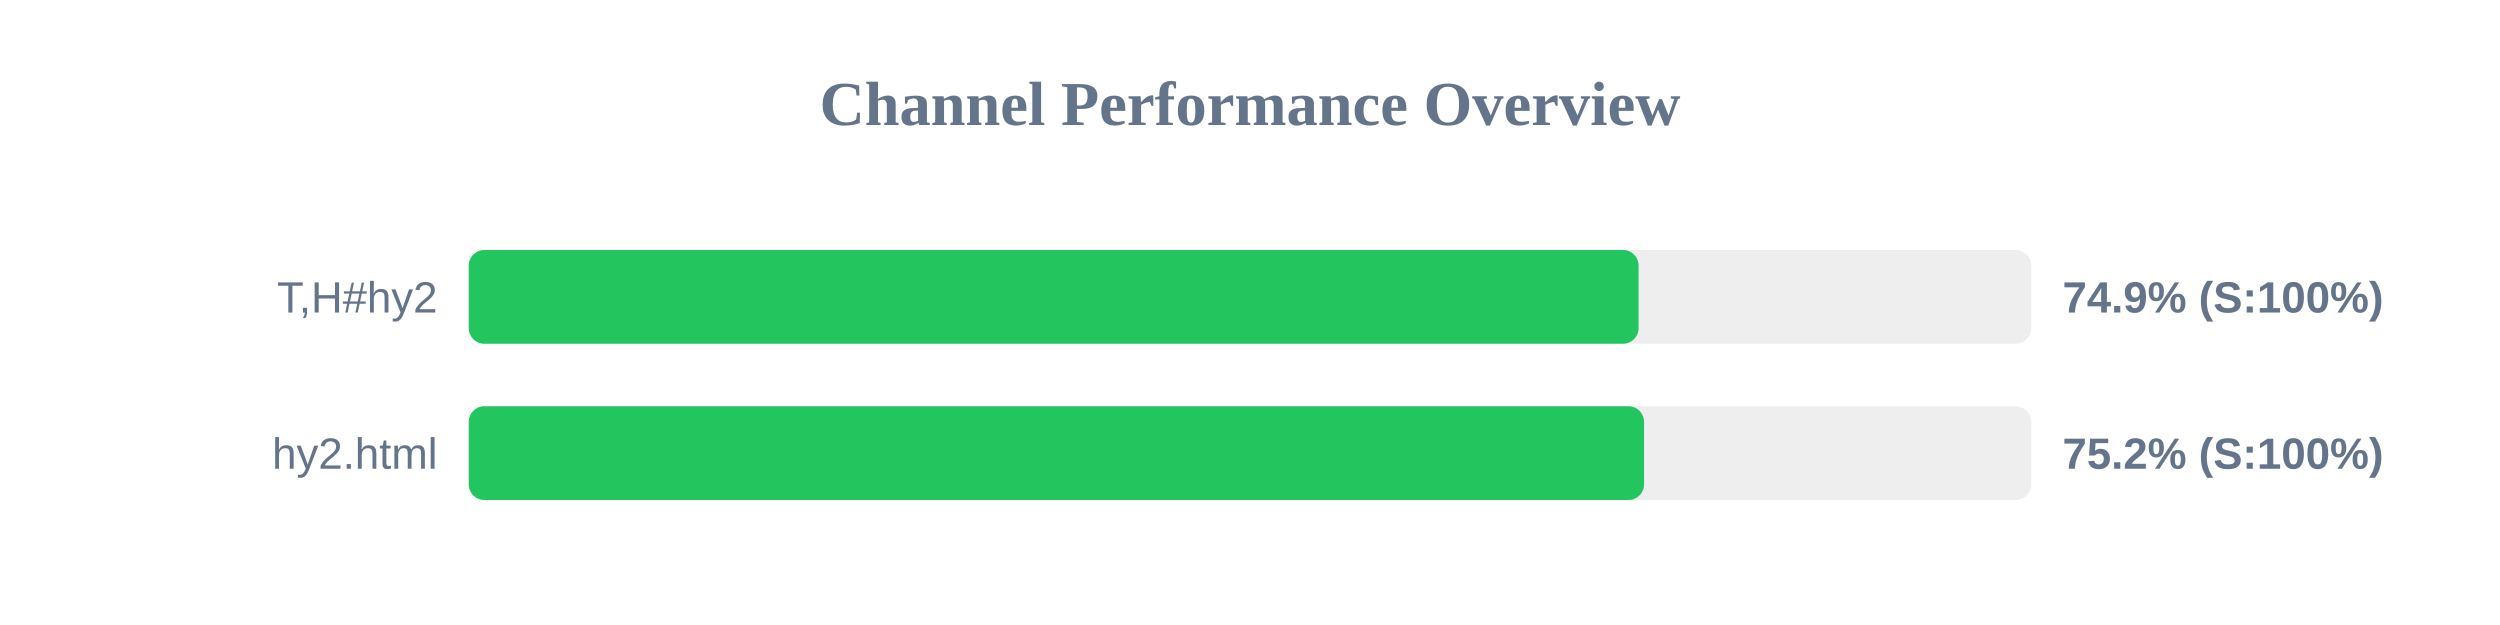
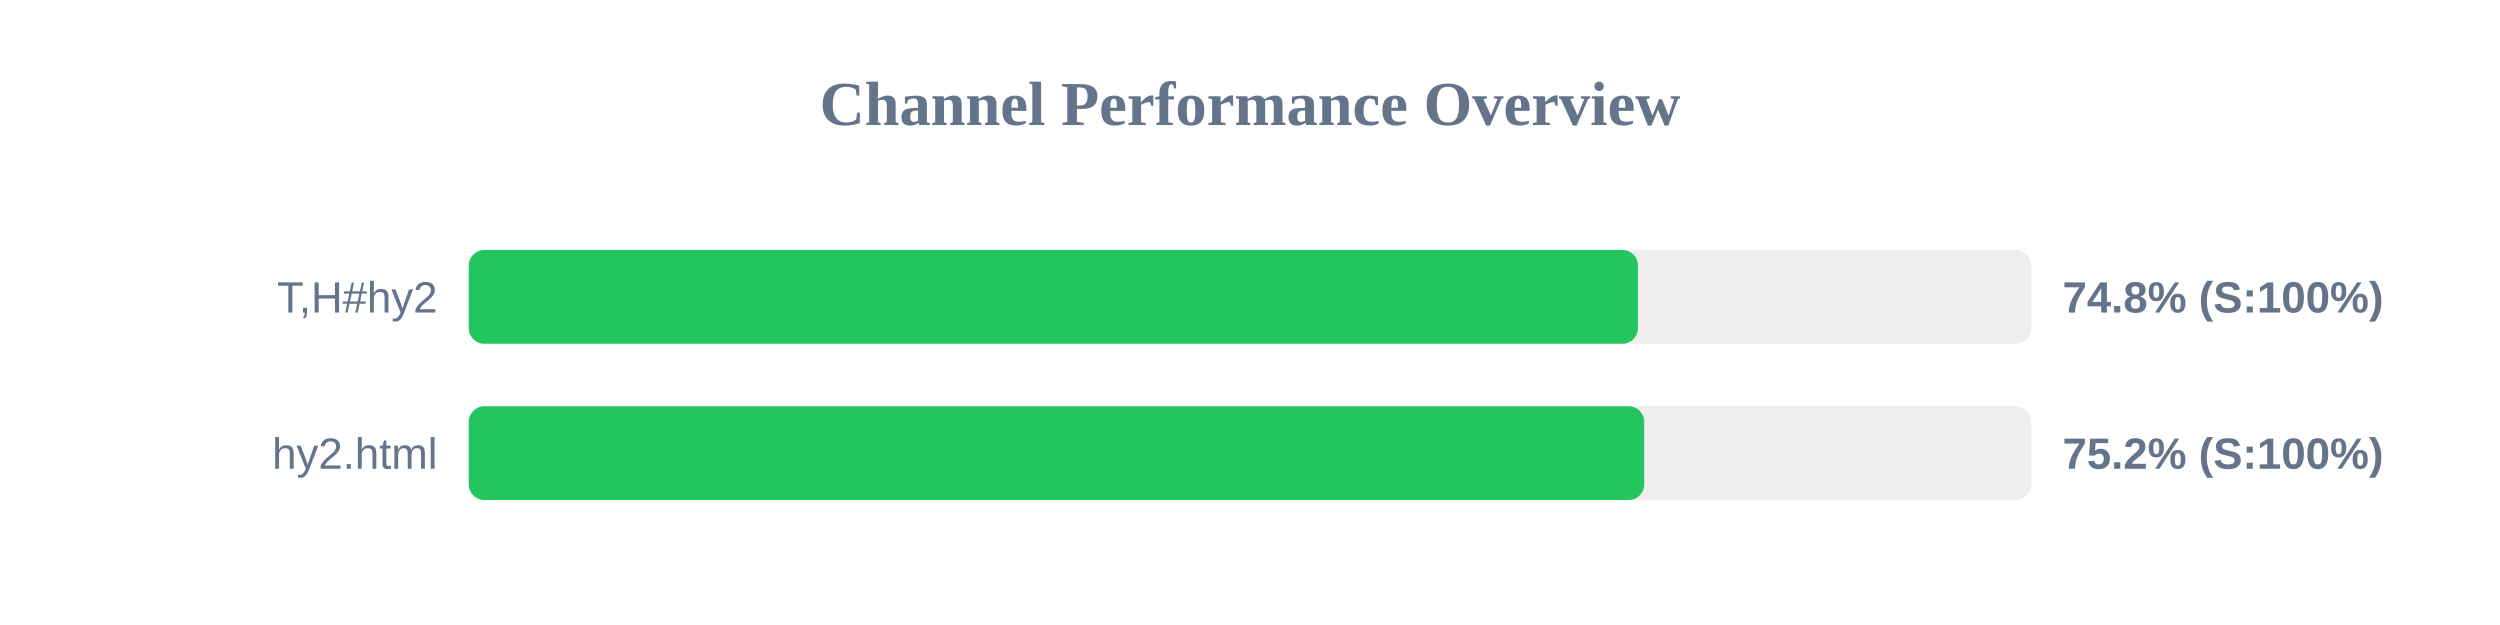
<svg xmlns="http://www.w3.org/2000/svg" width="800" height="200" version="1.1">
  <style>
        .row { font: 14px Arial; fill: #64748b; }
        .score { font: bold 14px Arial; fill: #64748b; }
    </style>
  <text x="400" y="40" text-anchor="middle" font-size="20px" font-weight="bold" fill="#64748b">Channel Performance Overview</text>
  <rect x="150" y="80" width="500" height="30" fill="#eee" rx="5" />
-   <rect x="150" y="80" width="374.35" height="30" fill="#22c55e" rx="5" />
+   <rect x="150" y="80" width="374.15" height="30" fill="#22c55e" rx="5" />
  <text x="140" y="100" text-anchor="end" class="row">T,H#hy2</text>
-   <text x="660" y="100" text-anchor="start" class="score">74.9% (S:100%)</text>
+   <text x="660" y="100" text-anchor="start" class="score">74.8% (S:100%)</text>
  <rect x="150" y="130" width="500" height="30" fill="#eee" rx="5" />
-   <rect x="150" y="130" width="376.1" height="30" fill="#22c55e" rx="5" />
+   <rect x="150" y="130" width="376.15" height="30" fill="#22c55e" rx="5" />
  <text x="140" y="150" text-anchor="end" class="row">hy2.html</text>
  <text x="660" y="150" text-anchor="start" class="score">75.2% (S:100%)</text>
</svg>
